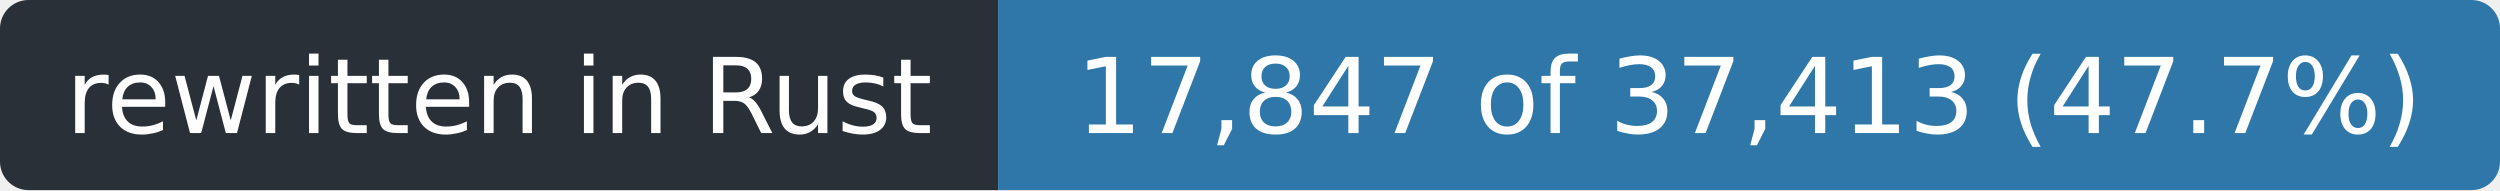
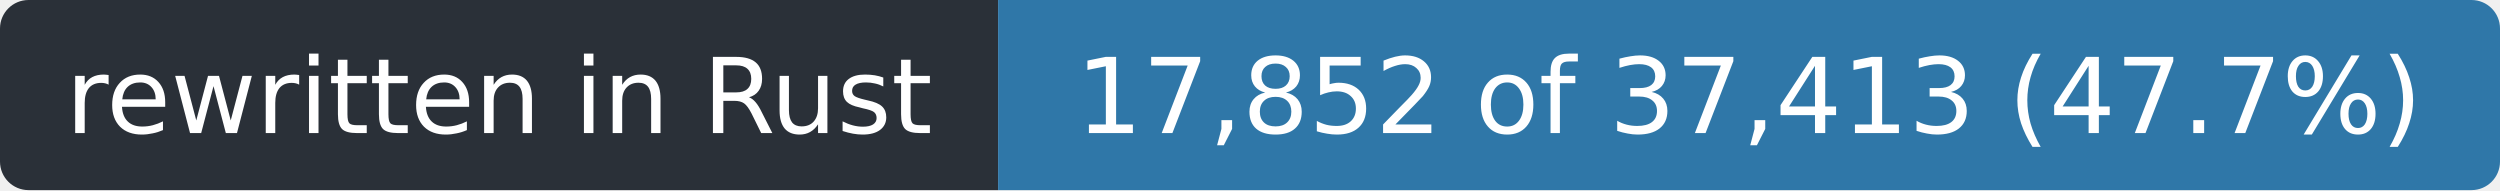
- <svg xmlns="http://www.w3.org/2000/svg" width="263" height="20" role="img" aria-label="rewritten in Rust: 17,847 of 37,413 (47.7%)">
+ <svg xmlns="http://www.w3.org/2000/svg" width="263" height="20" role="img" aria-label="rewritten in Rust: 17,852 of 37,413 (47.7%)">
  <clipPath id="r">
    <rect width="263" height="20" rx="3" />
  </clipPath>
  <g clip-path="url(#r)">
    <rect width="105" height="20" fill="#2a3038" />
    <rect x="105" width="158" height="20" fill="#2f77a8" />
  </g>
  <g fill="#fff" font-family="Verdana,Geneva,DejaVu Sans,sans-serif" font-size="11" text-anchor="middle">
    <text x="52.5" y="14" textLength="93">rewritten in Rust</text>
-     <text x="184.0" y="14" textLength="146">17,847 of 37,413 (47.7%)</text>
+     <text x="184.0" y="14" textLength="146">17,852 of 37,413 (47.7%)</text>
  </g>
</svg>
